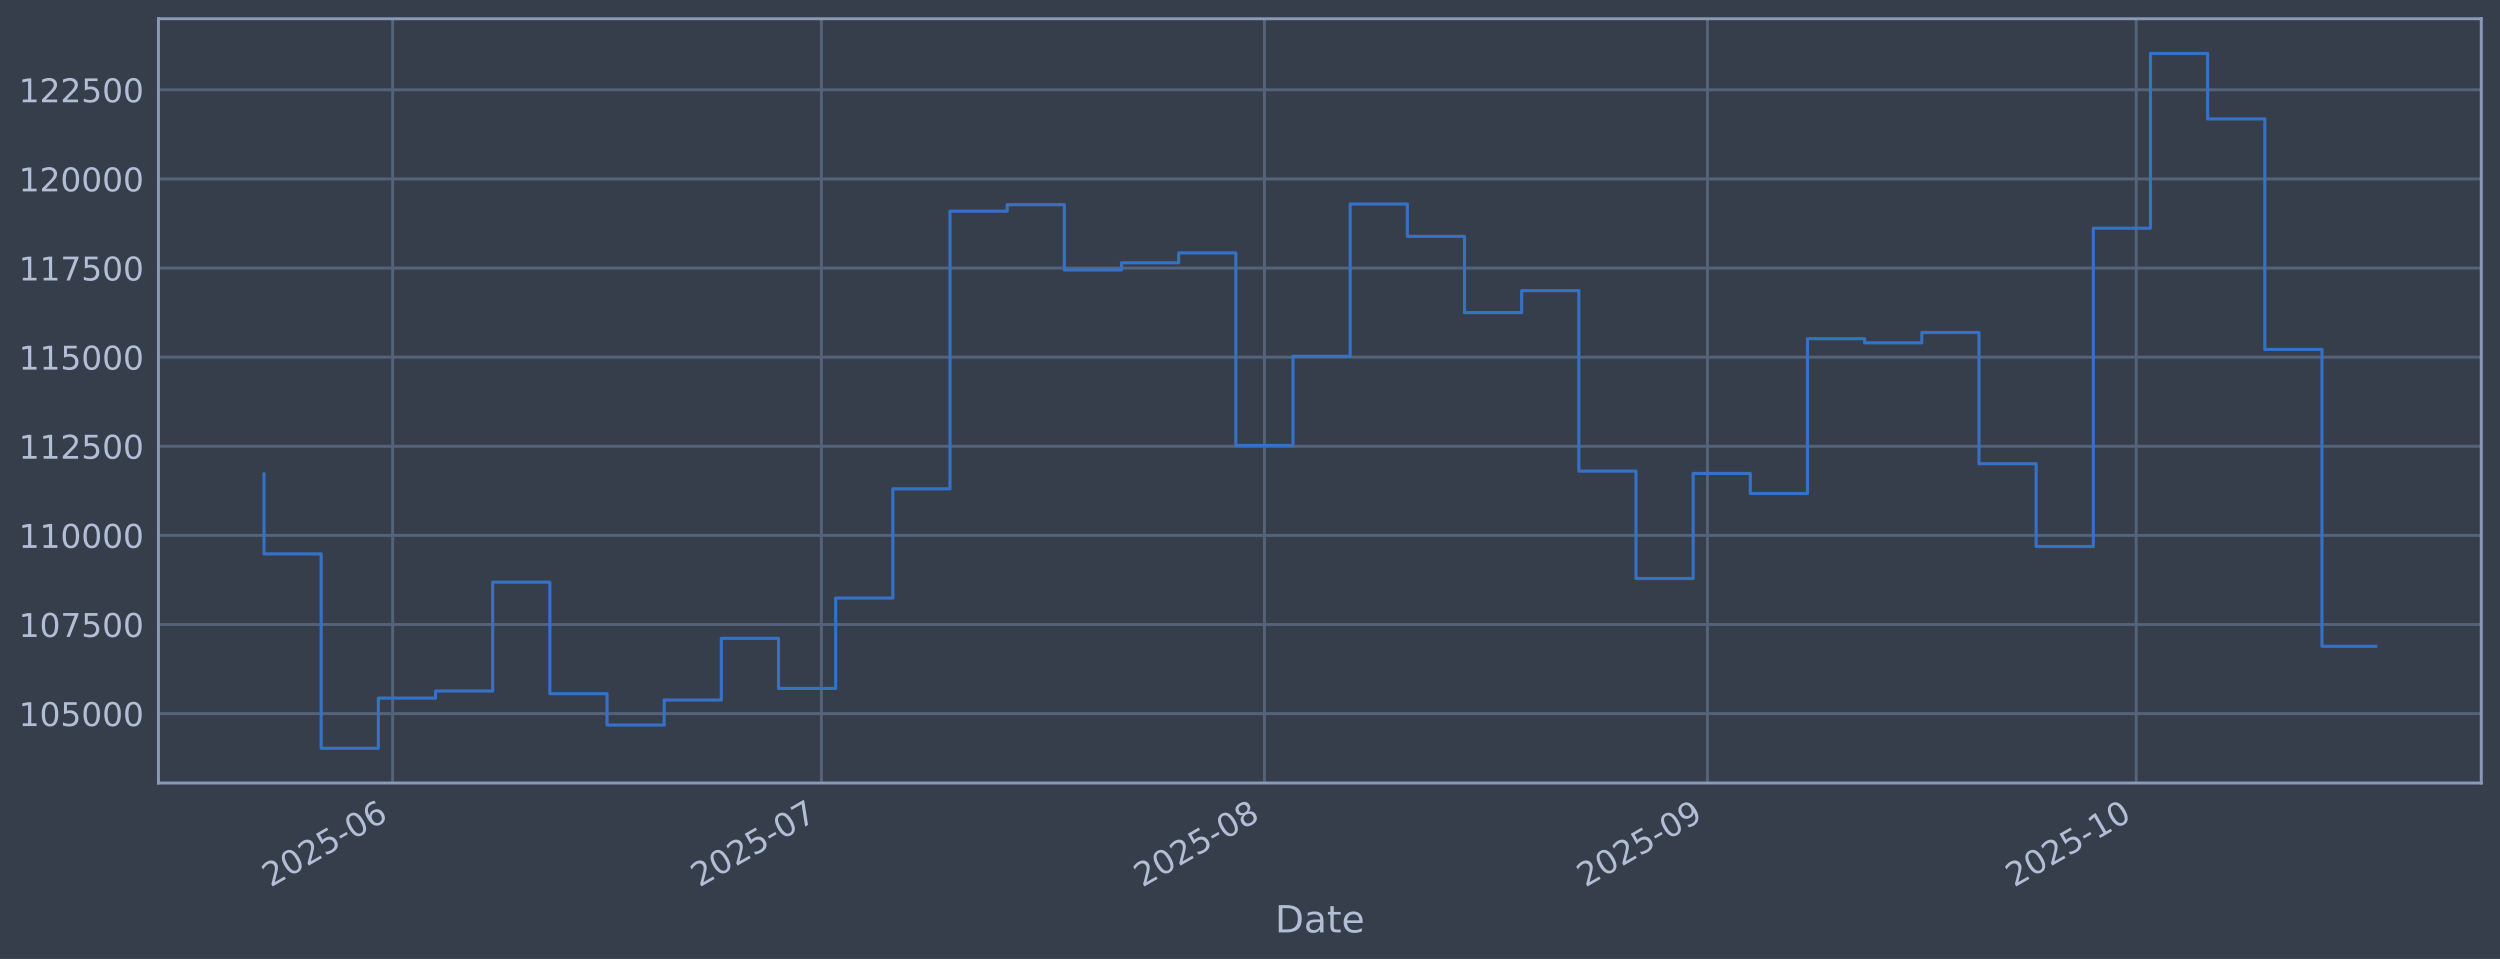
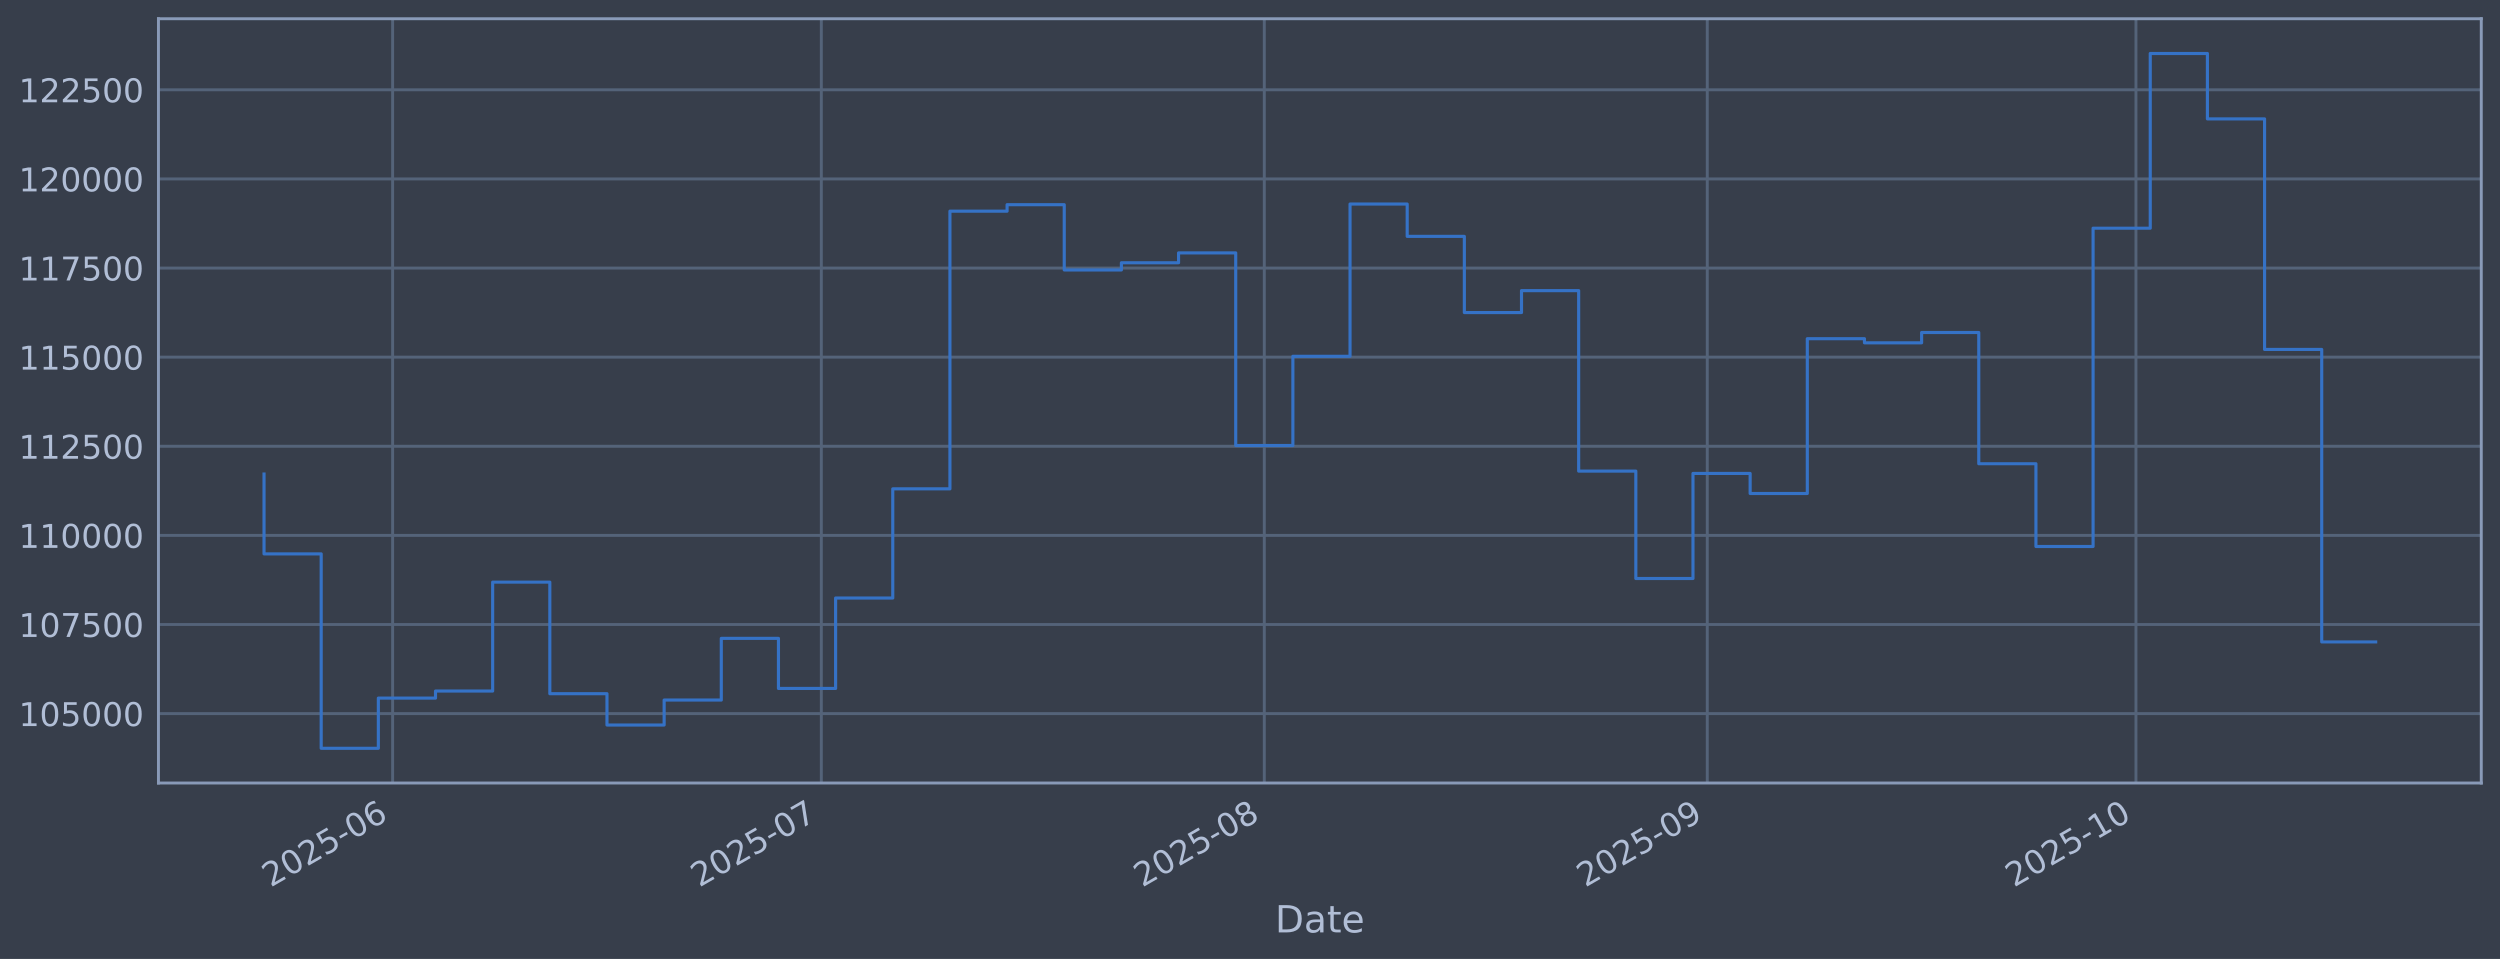
<svg xmlns="http://www.w3.org/2000/svg" xmlns:xlink="http://www.w3.org/1999/xlink" width="960.9pt" height="368.58pt" viewBox="0 0 960.9 368.58" version="1.1">
  <defs>
    <style type="text/css">*{stroke-linejoin: round; stroke-linecap: butt}</style>
  </defs>
  <g id="figure_1">
    <g id="patch_1">
      <path d="M 0 368.58  L 960.9 368.58  L 960.9 0  L 0 0  z " style="fill: #373e4b" />
    </g>
    <g id="axes_1">
      <g id="patch_2">
        <path d="M 60.901 300.96  L 953.701 300.96  L 953.701 7.2  L 60.901 7.2  z " style="fill: #373e4b" />
      </g>
      <g id="matplotlib.axis_1">
        <g id="xtick_1">
          <g id="line2d_1">
-             <path d="M 150.919 300.96  L 150.919 7.2  " clip-path="url(#p1bec855aa8)" style="fill: none; stroke: #546379; stroke-width: 1.12; stroke-linecap: square" />
+             <path d="M 150.913 300.96  L 150.913 7.2  " clip-path="url(#padd53818e3)" style="fill: none; stroke: #546379; stroke-width: 1.12; stroke-linecap: square" />
          </g>
          <g id="line2d_2" />
          <g id="text_1">
-             <g style="fill: #b1bed6" transform="translate(104.016 341.1745) rotate(-30) scale(0.126 -0.126)">
+             <g style="fill: #b1bed6" transform="translate(104.0099 341.1745) rotate(-30) scale(0.126 -0.126)">
              <defs>
                <path id="DejaVuSans-32" d="M 1228 531  L 3431 531  L 3431 0  L 469 0  L 469 531  Q 828 903 1448 1529  Q 2069 2156 2228 2338  Q 2531 2678 2651 2914  Q 2772 3150 2772 3378  Q 2772 3750 2511 3984  Q 2250 4219 1831 4219  Q 1534 4219 1204 4116  Q 875 4013 500 3803  L 500 4441  Q 881 4594 1212 4672  Q 1544 4750 1819 4750  Q 2544 4750 2975 4387  Q 3406 4025 3406 3419  Q 3406 3131 3298 2873  Q 3191 2616 2906 2266  Q 2828 2175 2409 1742  Q 1991 1309 1228 531  z " transform="scale(0.015625)" />
                <path id="DejaVuSans-30" d="M 2034 4250  Q 1547 4250 1301 3770  Q 1056 3291 1056 2328  Q 1056 1369 1301 889  Q 1547 409 2034 409  Q 2525 409 2770 889  Q 3016 1369 3016 2328  Q 3016 3291 2770 3770  Q 2525 4250 2034 4250  z M 2034 4750  Q 2819 4750 3233 4129  Q 3647 3509 3647 2328  Q 3647 1150 3233 529  Q 2819 -91 2034 -91  Q 1250 -91 836 529  Q 422 1150 422 2328  Q 422 3509 836 4129  Q 1250 4750 2034 4750  z " transform="scale(0.015625)" />
                <path id="DejaVuSans-35" d="M 691 4666  L 3169 4666  L 3169 4134  L 1269 4134  L 1269 2991  Q 1406 3038 1543 3061  Q 1681 3084 1819 3084  Q 2600 3084 3056 2656  Q 3513 2228 3513 1497  Q 3513 744 3044 326  Q 2575 -91 1722 -91  Q 1428 -91 1123 -41  Q 819 9 494 109  L 494 744  Q 775 591 1075 516  Q 1375 441 1709 441  Q 2250 441 2565 725  Q 2881 1009 2881 1497  Q 2881 1984 2565 2268  Q 2250 2553 1709 2553  Q 1456 2553 1204 2497  Q 953 2441 691 2322  L 691 4666  z " transform="scale(0.015625)" />
                <path id="DejaVuSans-2d" d="M 313 2009  L 1997 2009  L 1997 1497  L 313 1497  L 313 2009  z " transform="scale(0.015625)" />
                <path id="DejaVuSans-36" d="M 2113 2584  Q 1688 2584 1439 2293  Q 1191 2003 1191 1497  Q 1191 994 1439 701  Q 1688 409 2113 409  Q 2538 409 2786 701  Q 3034 994 3034 1497  Q 3034 2003 2786 2293  Q 2538 2584 2113 2584  z M 3366 4563  L 3366 3988  Q 3128 4100 2886 4159  Q 2644 4219 2406 4219  Q 1781 4219 1451 3797  Q 1122 3375 1075 2522  Q 1259 2794 1537 2939  Q 1816 3084 2150 3084  Q 2853 3084 3261 2657  Q 3669 2231 3669 1497  Q 3669 778 3244 343  Q 2819 -91 2113 -91  Q 1303 -91 875 529  Q 447 1150 447 2328  Q 447 3434 972 4092  Q 1497 4750 2381 4750  Q 2619 4750 2861 4703  Q 3103 4656 3366 4563  z " transform="scale(0.015625)" />
              </defs>
              <use xlink:href="#DejaVuSans-32" />
              <use xlink:href="#DejaVuSans-30" transform="translate(63.62305 0)" />
              <use xlink:href="#DejaVuSans-32" transform="translate(127.2461 0)" />
              <use xlink:href="#DejaVuSans-35" transform="translate(190.8691 0)" />
              <use xlink:href="#DejaVuSans-2d" transform="translate(254.4922 0)" />
              <use xlink:href="#DejaVuSans-30" transform="translate(290.5762 0)" />
              <use xlink:href="#DejaVuSans-36" transform="translate(354.1992 0)" />
            </g>
          </g>
        </g>
        <g id="xtick_2">
          <g id="line2d_3">
-             <path d="M 315.709 300.96  L 315.709 7.2  " clip-path="url(#p1bec855aa8)" style="fill: none; stroke: #546379; stroke-width: 1.12; stroke-linecap: square" />
+             <path d="M 315.683 300.96  L 315.683 7.2  " clip-path="url(#padd53818e3)" style="fill: none; stroke: #546379; stroke-width: 1.12; stroke-linecap: square" />
          </g>
          <g id="line2d_4" />
          <g id="text_2">
-             <g style="fill: #b1bed6" transform="translate(268.8057 341.1745) rotate(-30) scale(0.126 -0.126)">
+             <g style="fill: #b1bed6" transform="translate(268.7794 341.1745) rotate(-30) scale(0.126 -0.126)">
              <defs>
                <path id="DejaVuSans-37" d="M 525 4666  L 3525 4666  L 3525 4397  L 1831 0  L 1172 0  L 2766 4134  L 525 4134  L 525 4666  z " transform="scale(0.015625)" />
              </defs>
              <use xlink:href="#DejaVuSans-32" />
              <use xlink:href="#DejaVuSans-30" transform="translate(63.62305 0)" />
              <use xlink:href="#DejaVuSans-32" transform="translate(127.2461 0)" />
              <use xlink:href="#DejaVuSans-35" transform="translate(190.8691 0)" />
              <use xlink:href="#DejaVuSans-2d" transform="translate(254.4922 0)" />
              <use xlink:href="#DejaVuSans-30" transform="translate(290.5762 0)" />
              <use xlink:href="#DejaVuSans-37" transform="translate(354.1992 0)" />
            </g>
          </g>
        </g>
        <g id="xtick_3">
          <g id="line2d_5">
-             <path d="M 485.992 300.96  L 485.992 7.2  " clip-path="url(#p1bec855aa8)" style="fill: none; stroke: #546379; stroke-width: 1.12; stroke-linecap: square" />
+             <path d="M 485.944 300.96  L 485.944 7.2  " clip-path="url(#padd53818e3)" style="fill: none; stroke: #546379; stroke-width: 1.12; stroke-linecap: square" />
          </g>
          <g id="line2d_6" />
          <g id="text_3">
-             <g style="fill: #b1bed6" transform="translate(439.0884 341.1745) rotate(-30) scale(0.126 -0.126)">
+             <g style="fill: #b1bed6" transform="translate(439.0412 341.1745) rotate(-30) scale(0.126 -0.126)">
              <defs>
                <path id="DejaVuSans-38" d="M 2034 2216  Q 1584 2216 1326 1975  Q 1069 1734 1069 1313  Q 1069 891 1326 650  Q 1584 409 2034 409  Q 2484 409 2743 651  Q 3003 894 3003 1313  Q 3003 1734 2745 1975  Q 2488 2216 2034 2216  z M 1403 2484  Q 997 2584 770 2862  Q 544 3141 544 3541  Q 544 4100 942 4425  Q 1341 4750 2034 4750  Q 2731 4750 3128 4425  Q 3525 4100 3525 3541  Q 3525 3141 3298 2862  Q 3072 2584 2669 2484  Q 3125 2378 3379 2068  Q 3634 1759 3634 1313  Q 3634 634 3220 271  Q 2806 -91 2034 -91  Q 1263 -91 848 271  Q 434 634 434 1313  Q 434 1759 690 2068  Q 947 2378 1403 2484  z M 1172 3481  Q 1172 3119 1398 2916  Q 1625 2713 2034 2713  Q 2441 2713 2670 2916  Q 2900 3119 2900 3481  Q 2900 3844 2670 4047  Q 2441 4250 2034 4250  Q 1625 4250 1398 4047  Q 1172 3844 1172 3481  z " transform="scale(0.015625)" />
              </defs>
              <use xlink:href="#DejaVuSans-32" />
              <use xlink:href="#DejaVuSans-30" transform="translate(63.62305 0)" />
              <use xlink:href="#DejaVuSans-32" transform="translate(127.2461 0)" />
              <use xlink:href="#DejaVuSans-35" transform="translate(190.8691 0)" />
              <use xlink:href="#DejaVuSans-2d" transform="translate(254.4922 0)" />
              <use xlink:href="#DejaVuSans-30" transform="translate(290.5762 0)" />
              <use xlink:href="#DejaVuSans-38" transform="translate(354.1992 0)" />
            </g>
          </g>
        </g>
        <g id="xtick_4">
          <g id="line2d_7">
-             <path d="M 656.274 300.96  L 656.274 7.2  " clip-path="url(#p1bec855aa8)" style="fill: none; stroke: #546379; stroke-width: 1.12; stroke-linecap: square" />
+             <path d="M 656.206 300.96  L 656.206 7.2  " clip-path="url(#padd53818e3)" style="fill: none; stroke: #546379; stroke-width: 1.12; stroke-linecap: square" />
          </g>
          <g id="line2d_8" />
          <g id="text_4">
-             <g style="fill: #b1bed6" transform="translate(609.371 341.1745) rotate(-30) scale(0.126 -0.126)">
+             <g style="fill: #b1bed6" transform="translate(609.303 341.1745) rotate(-30) scale(0.126 -0.126)">
              <defs>
                <path id="DejaVuSans-39" d="M 703 97  L 703 672  Q 941 559 1184 500  Q 1428 441 1663 441  Q 2288 441 2617 861  Q 2947 1281 2994 2138  Q 2813 1869 2534 1725  Q 2256 1581 1919 1581  Q 1219 1581 811 2004  Q 403 2428 403 3163  Q 403 3881 828 4315  Q 1253 4750 1959 4750  Q 2769 4750 3195 4129  Q 3622 3509 3622 2328  Q 3622 1225 3098 567  Q 2575 -91 1691 -91  Q 1453 -91 1209 -44  Q 966 3 703 97  z M 1959 2075  Q 2384 2075 2632 2365  Q 2881 2656 2881 3163  Q 2881 3666 2632 3958  Q 2384 4250 1959 4250  Q 1534 4250 1286 3958  Q 1038 3666 1038 3163  Q 1038 2656 1286 2365  Q 1534 2075 1959 2075  z " transform="scale(0.015625)" />
              </defs>
              <use xlink:href="#DejaVuSans-32" />
              <use xlink:href="#DejaVuSans-30" transform="translate(63.62305 0)" />
              <use xlink:href="#DejaVuSans-32" transform="translate(127.2461 0)" />
              <use xlink:href="#DejaVuSans-35" transform="translate(190.8691 0)" />
              <use xlink:href="#DejaVuSans-2d" transform="translate(254.4922 0)" />
              <use xlink:href="#DejaVuSans-30" transform="translate(290.5762 0)" />
              <use xlink:href="#DejaVuSans-39" transform="translate(354.1992 0)" />
            </g>
          </g>
        </g>
        <g id="xtick_5">
          <g id="line2d_9">
-             <path d="M 821.064 300.96  L 821.064 7.2  " clip-path="url(#p1bec855aa8)" style="fill: none; stroke: #546379; stroke-width: 1.12; stroke-linecap: square" />
+             <path d="M 820.976 300.96  L 820.976 7.2  " clip-path="url(#padd53818e3)" style="fill: none; stroke: #546379; stroke-width: 1.12; stroke-linecap: square" />
          </g>
          <g id="line2d_10" />
          <g id="text_5">
-             <g style="fill: #b1bed6" transform="translate(774.1608 341.1745) rotate(-30) scale(0.126 -0.126)">
+             <g style="fill: #b1bed6" transform="translate(774.0725 341.1745) rotate(-30) scale(0.126 -0.126)">
              <defs>
                <path id="DejaVuSans-31" d="M 794 531  L 1825 531  L 1825 4091  L 703 3866  L 703 4441  L 1819 4666  L 2450 4666  L 2450 531  L 3481 531  L 3481 0  L 794 0  L 794 531  z " transform="scale(0.015625)" />
              </defs>
              <use xlink:href="#DejaVuSans-32" />
              <use xlink:href="#DejaVuSans-30" transform="translate(63.62305 0)" />
              <use xlink:href="#DejaVuSans-32" transform="translate(127.2461 0)" />
              <use xlink:href="#DejaVuSans-35" transform="translate(190.8691 0)" />
              <use xlink:href="#DejaVuSans-2d" transform="translate(254.4922 0)" />
              <use xlink:href="#DejaVuSans-31" transform="translate(290.5762 0)" />
              <use xlink:href="#DejaVuSans-30" transform="translate(354.1992 0)" />
            </g>
          </g>
        </g>
        <g id="text_6">
          <g style="fill: #b1bed6" transform="translate(490.0914 358.3856) scale(0.144 -0.144)">
            <defs>
              <path id="DejaVuSans-44" d="M 1259 4147  L 1259 519  L 2022 519  Q 2988 519 3436 956  Q 3884 1394 3884 2338  Q 3884 3275 3436 3711  Q 2988 4147 2022 4147  L 1259 4147  z M 628 4666  L 1925 4666  Q 3281 4666 3915 4102  Q 4550 3538 4550 2338  Q 4550 1131 3912 565  Q 3275 0 1925 0  L 628 0  L 628 4666  z " transform="scale(0.015625)" />
              <path id="DejaVuSans-61" d="M 2194 1759  Q 1497 1759 1228 1600  Q 959 1441 959 1056  Q 959 750 1161 570  Q 1363 391 1709 391  Q 2188 391 2477 730  Q 2766 1069 2766 1631  L 2766 1759  L 2194 1759  z M 3341 1997  L 3341 0  L 2766 0  L 2766 531  Q 2569 213 2275 61  Q 1981 -91 1556 -91  Q 1019 -91 701 211  Q 384 513 384 1019  Q 384 1609 779 1909  Q 1175 2209 1959 2209  L 2766 2209  L 2766 2266  Q 2766 2663 2505 2880  Q 2244 3097 1772 3097  Q 1472 3097 1187 3025  Q 903 2953 641 2809  L 641 3341  Q 956 3463 1253 3523  Q 1550 3584 1831 3584  Q 2591 3584 2966 3190  Q 3341 2797 3341 1997  z " transform="scale(0.015625)" />
              <path id="DejaVuSans-74" d="M 1172 4494  L 1172 3500  L 2356 3500  L 2356 3053  L 1172 3053  L 1172 1153  Q 1172 725 1289 603  Q 1406 481 1766 481  L 2356 481  L 2356 0  L 1766 0  Q 1100 0 847 248  Q 594 497 594 1153  L 594 3053  L 172 3053  L 172 3500  L 594 3500  L 594 4494  L 1172 4494  z " transform="scale(0.015625)" />
              <path id="DejaVuSans-65" d="M 3597 1894  L 3597 1613  L 953 1613  Q 991 1019 1311 708  Q 1631 397 2203 397  Q 2534 397 2845 478  Q 3156 559 3463 722  L 3463 178  Q 3153 47 2828 -22  Q 2503 -91 2169 -91  Q 1331 -91 842 396  Q 353 884 353 1716  Q 353 2575 817 3079  Q 1281 3584 2069 3584  Q 2775 3584 3186 3129  Q 3597 2675 3597 1894  z M 3022 2063  Q 3016 2534 2758 2815  Q 2500 3097 2075 3097  Q 1594 3097 1305 2825  Q 1016 2553 972 2059  L 3022 2063  z " transform="scale(0.015625)" />
            </defs>
            <use xlink:href="#DejaVuSans-44" />
            <use xlink:href="#DejaVuSans-61" transform="translate(77.00195 0)" />
            <use xlink:href="#DejaVuSans-74" transform="translate(138.2812 0)" />
            <use xlink:href="#DejaVuSans-65" transform="translate(177.4902 0)" />
          </g>
        </g>
      </g>
      <g id="matplotlib.axis_2">
        <g id="ytick_1">
          <g id="line2d_11">
-             <path d="M 60.901 274.286  L 953.701 274.286  " clip-path="url(#p1bec855aa8)" style="fill: none; stroke: #546379; stroke-width: 1.12; stroke-linecap: square" />
+             <path d="M 60.901 274.286  L 953.701 274.286  " clip-path="url(#padd53818e3)" style="fill: none; stroke: #546379; stroke-width: 1.12; stroke-linecap: square" />
          </g>
          <g id="line2d_12" />
          <g id="text_7">
            <g style="fill: #b1bed6" transform="translate(7.2 279.0725) scale(0.126 -0.126)">
              <use xlink:href="#DejaVuSans-31" />
              <use xlink:href="#DejaVuSans-30" transform="translate(63.62305 0)" />
              <use xlink:href="#DejaVuSans-35" transform="translate(127.2461 0)" />
              <use xlink:href="#DejaVuSans-30" transform="translate(190.8691 0)" />
              <use xlink:href="#DejaVuSans-30" transform="translate(254.4922 0)" />
              <use xlink:href="#DejaVuSans-30" transform="translate(318.1152 0)" />
            </g>
          </g>
        </g>
        <g id="ytick_2">
          <g id="line2d_13">
-             <path d="M 60.901 240.033  L 953.701 240.033  " clip-path="url(#p1bec855aa8)" style="fill: none; stroke: #546379; stroke-width: 1.12; stroke-linecap: square" />
+             <path d="M 60.901 240.033  L 953.701 240.033  " clip-path="url(#padd53818e3)" style="fill: none; stroke: #546379; stroke-width: 1.12; stroke-linecap: square" />
          </g>
          <g id="line2d_14" />
          <g id="text_8">
            <g style="fill: #b1bed6" transform="translate(7.2 244.8204) scale(0.126 -0.126)">
              <use xlink:href="#DejaVuSans-31" />
              <use xlink:href="#DejaVuSans-30" transform="translate(63.62305 0)" />
              <use xlink:href="#DejaVuSans-37" transform="translate(127.2461 0)" />
              <use xlink:href="#DejaVuSans-35" transform="translate(190.8691 0)" />
              <use xlink:href="#DejaVuSans-30" transform="translate(254.4922 0)" />
              <use xlink:href="#DejaVuSans-30" transform="translate(318.1152 0)" />
            </g>
          </g>
        </g>
        <g id="ytick_3">
          <g id="line2d_15">
-             <path d="M 60.901 205.781  L 953.701 205.781  " clip-path="url(#p1bec855aa8)" style="fill: none; stroke: #546379; stroke-width: 1.12; stroke-linecap: square" />
+             <path d="M 60.901 205.781  L 953.701 205.781  " clip-path="url(#padd53818e3)" style="fill: none; stroke: #546379; stroke-width: 1.12; stroke-linecap: square" />
          </g>
          <g id="line2d_16" />
          <g id="text_9">
            <g style="fill: #b1bed6" transform="translate(7.2 210.5682) scale(0.126 -0.126)">
              <use xlink:href="#DejaVuSans-31" />
              <use xlink:href="#DejaVuSans-31" transform="translate(63.62305 0)" />
              <use xlink:href="#DejaVuSans-30" transform="translate(127.2461 0)" />
              <use xlink:href="#DejaVuSans-30" transform="translate(190.8691 0)" />
              <use xlink:href="#DejaVuSans-30" transform="translate(254.4922 0)" />
              <use xlink:href="#DejaVuSans-30" transform="translate(318.1152 0)" />
            </g>
          </g>
        </g>
        <g id="ytick_4">
          <g id="line2d_17">
-             <path d="M 60.901 171.529  L 953.701 171.529  " clip-path="url(#p1bec855aa8)" style="fill: none; stroke: #546379; stroke-width: 1.12; stroke-linecap: square" />
+             <path d="M 60.901 171.529  L 953.701 171.529  " clip-path="url(#padd53818e3)" style="fill: none; stroke: #546379; stroke-width: 1.12; stroke-linecap: square" />
          </g>
          <g id="line2d_18" />
          <g id="text_10">
            <g style="fill: #b1bed6" transform="translate(7.2 176.316) scale(0.126 -0.126)">
              <use xlink:href="#DejaVuSans-31" />
              <use xlink:href="#DejaVuSans-31" transform="translate(63.62305 0)" />
              <use xlink:href="#DejaVuSans-32" transform="translate(127.2461 0)" />
              <use xlink:href="#DejaVuSans-35" transform="translate(190.8691 0)" />
              <use xlink:href="#DejaVuSans-30" transform="translate(254.4922 0)" />
              <use xlink:href="#DejaVuSans-30" transform="translate(318.1152 0)" />
            </g>
          </g>
        </g>
        <g id="ytick_5">
          <g id="line2d_19">
-             <path d="M 60.901 137.277  L 953.701 137.277  " clip-path="url(#p1bec855aa8)" style="fill: none; stroke: #546379; stroke-width: 1.12; stroke-linecap: square" />
+             <path d="M 60.901 137.277  L 953.701 137.277  " clip-path="url(#padd53818e3)" style="fill: none; stroke: #546379; stroke-width: 1.12; stroke-linecap: square" />
          </g>
          <g id="line2d_20" />
          <g id="text_11">
            <g style="fill: #b1bed6" transform="translate(7.2 142.0639) scale(0.126 -0.126)">
              <use xlink:href="#DejaVuSans-31" />
              <use xlink:href="#DejaVuSans-31" transform="translate(63.62305 0)" />
              <use xlink:href="#DejaVuSans-35" transform="translate(127.2461 0)" />
              <use xlink:href="#DejaVuSans-30" transform="translate(190.8691 0)" />
              <use xlink:href="#DejaVuSans-30" transform="translate(254.4922 0)" />
              <use xlink:href="#DejaVuSans-30" transform="translate(318.1152 0)" />
            </g>
          </g>
        </g>
        <g id="ytick_6">
          <g id="line2d_21">
-             <path d="M 60.901 103.025  L 953.701 103.025  " clip-path="url(#p1bec855aa8)" style="fill: none; stroke: #546379; stroke-width: 1.12; stroke-linecap: square" />
+             <path d="M 60.901 103.025  L 953.701 103.025  " clip-path="url(#padd53818e3)" style="fill: none; stroke: #546379; stroke-width: 1.12; stroke-linecap: square" />
          </g>
          <g id="line2d_22" />
          <g id="text_12">
            <g style="fill: #b1bed6" transform="translate(7.2 107.8117) scale(0.126 -0.126)">
              <use xlink:href="#DejaVuSans-31" />
              <use xlink:href="#DejaVuSans-31" transform="translate(63.62305 0)" />
              <use xlink:href="#DejaVuSans-37" transform="translate(127.2461 0)" />
              <use xlink:href="#DejaVuSans-35" transform="translate(190.8691 0)" />
              <use xlink:href="#DejaVuSans-30" transform="translate(254.4922 0)" />
              <use xlink:href="#DejaVuSans-30" transform="translate(318.1152 0)" />
            </g>
          </g>
        </g>
        <g id="ytick_7">
          <g id="line2d_23">
-             <path d="M 60.901 68.773  L 953.701 68.773  " clip-path="url(#p1bec855aa8)" style="fill: none; stroke: #546379; stroke-width: 1.12; stroke-linecap: square" />
+             <path d="M 60.901 68.773  L 953.701 68.773  " clip-path="url(#padd53818e3)" style="fill: none; stroke: #546379; stroke-width: 1.12; stroke-linecap: square" />
          </g>
          <g id="line2d_24" />
          <g id="text_13">
            <g style="fill: #b1bed6" transform="translate(7.2 73.55953) scale(0.126 -0.126)">
              <use xlink:href="#DejaVuSans-31" />
              <use xlink:href="#DejaVuSans-32" transform="translate(63.62305 0)" />
              <use xlink:href="#DejaVuSans-30" transform="translate(127.2461 0)" />
              <use xlink:href="#DejaVuSans-30" transform="translate(190.8691 0)" />
              <use xlink:href="#DejaVuSans-30" transform="translate(254.4922 0)" />
              <use xlink:href="#DejaVuSans-30" transform="translate(318.1152 0)" />
            </g>
          </g>
        </g>
        <g id="ytick_8">
          <g id="line2d_25">
-             <path d="M 60.901 34.52  L 953.701 34.52  " clip-path="url(#p1bec855aa8)" style="fill: none; stroke: #546379; stroke-width: 1.12; stroke-linecap: square" />
+             <path d="M 60.901 34.52  L 953.701 34.52  " clip-path="url(#padd53818e3)" style="fill: none; stroke: #546379; stroke-width: 1.12; stroke-linecap: square" />
          </g>
          <g id="line2d_26" />
          <g id="text_14">
            <g style="fill: #b1bed6" transform="translate(7.2 39.30736) scale(0.126 -0.126)">
              <use xlink:href="#DejaVuSans-31" />
              <use xlink:href="#DejaVuSans-32" transform="translate(63.62305 0)" />
              <use xlink:href="#DejaVuSans-32" transform="translate(127.2461 0)" />
              <use xlink:href="#DejaVuSans-35" transform="translate(190.8691 0)" />
              <use xlink:href="#DejaVuSans-30" transform="translate(254.4922 0)" />
              <use xlink:href="#DejaVuSans-30" transform="translate(318.1152 0)" />
            </g>
          </g>
        </g>
      </g>
      <g id="line2d_27">
-         <path d="M 101.482 182.186  L 101.482 212.888  L 123.454 212.888  L 123.454 287.607  L 145.426 287.607  L 145.426 268.333  L 167.398 268.333  L 167.398 265.613  L 189.37 265.613  L 189.37 223.75  L 211.342 223.75  L 211.342 266.631  L 233.314 266.631  L 233.314 278.665  L 255.286 278.665  L 255.286 269.075  L 277.258 269.075  L 277.258 245.372  L 299.23 245.372  L 299.23 264.615  L 321.202 264.615  L 321.202 229.852  L 343.174 229.852  L 343.174 187.898  L 365.146 187.898  L 365.146 81.166  L 387.118 81.166  L 387.118 78.68  L 409.09 78.68  L 409.09 103.754  L 431.062 103.754  L 431.062 100.992  L 453.034 100.992  L 453.034 97.194  L 475.006 97.194  L 475.006 171.232  L 496.978 171.232  L 496.978 136.942  L 518.95 136.942  L 518.95 78.426  L 540.922 78.426  L 540.922 90.86  L 562.893 90.86  L 562.893 120.135  L 584.865 120.135  L 584.865 111.698  L 606.837 111.698  L 606.837 181.072  L 628.809 181.072  L 628.809 222.348  L 650.781 222.348  L 650.781 181.975  L 672.753 181.975  L 672.753 189.676  L 694.725 189.676  L 694.725 130.184  L 716.697 130.184  L 716.697 131.764  L 738.669 131.764  L 738.669 127.804  L 760.641 127.804  L 760.641 178.239  L 782.613 178.239  L 782.613 210.044  L 804.585 210.044  L 804.585 87.711  L 826.557 87.711  L 826.557 20.553  L 848.529 20.553  L 848.529 45.695  L 870.501 45.695  L 870.501 134.311  L 892.473 134.311  L 892.473 248.406  L 913.119 248.406  " clip-path="url(#p1bec855aa8)" style="fill: none; stroke: #3572c6; stroke-width: 1.2; stroke-linecap: square" />
+         <path d="M 101.482 182.186  L 101.482 212.888  L 123.452 212.888  L 123.452 287.607  L 145.421 287.607  L 145.421 268.333  L 167.39 268.333  L 167.39 265.613  L 189.359 265.613  L 189.359 223.75  L 211.329 223.75  L 211.329 266.631  L 233.298 266.631  L 233.298 278.665  L 255.267 278.665  L 255.267 269.075  L 277.236 269.075  L 277.236 245.372  L 299.206 245.372  L 299.206 264.615  L 321.175 264.615  L 321.175 229.852  L 343.144 229.852  L 343.144 187.898  L 365.114 187.898  L 365.114 81.166  L 387.083 81.166  L 387.083 78.68  L 409.052 78.68  L 409.052 103.754  L 431.021 103.754  L 431.021 100.992  L 452.991 100.992  L 452.991 97.194  L 474.96 97.194  L 474.96 171.232  L 496.929 171.232  L 496.929 136.942  L 518.898 136.942  L 518.898 78.426  L 540.868 78.426  L 540.868 90.86  L 562.837 90.86  L 562.837 120.135  L 584.806 120.135  L 584.806 111.698  L 606.775 111.698  L 606.775 181.072  L 628.745 181.072  L 628.745 222.348  L 650.714 222.348  L 650.714 181.975  L 672.683 181.975  L 672.683 189.676  L 694.653 189.676  L 694.653 130.184  L 716.622 130.184  L 716.622 131.764  L 738.591 131.764  L 738.591 127.804  L 760.56 127.804  L 760.56 178.239  L 782.53 178.239  L 782.53 210.044  L 804.499 210.044  L 804.499 87.711  L 826.468 87.711  L 826.468 20.553  L 848.437 20.553  L 848.437 45.695  L 870.407 45.695  L 870.407 134.311  L 892.376 134.311  L 892.376 246.733  L 913.119 246.733  " clip-path="url(#padd53818e3)" style="fill: none; stroke: #3572c6; stroke-width: 1.2; stroke-linecap: square" />
      </g>
      <g id="patch_3">
        <path d="M 60.901 300.96  L 60.901 7.2  " style="fill: none; stroke: #899ab8; stroke-width: 1.12; stroke-linejoin: miter; stroke-linecap: square" />
      </g>
      <g id="patch_4">
        <path d="M 953.701 300.96  L 953.701 7.2  " style="fill: none; stroke: #899ab8; stroke-width: 1.12; stroke-linejoin: miter; stroke-linecap: square" />
      </g>
      <g id="patch_5">
        <path d="M 60.901 300.96  L 953.701 300.96  " style="fill: none; stroke: #899ab8; stroke-width: 1.12; stroke-linejoin: miter; stroke-linecap: square" />
      </g>
      <g id="patch_6">
        <path d="M 60.901 7.2  L 953.701 7.2  " style="fill: none; stroke: #899ab8; stroke-width: 1.12; stroke-linejoin: miter; stroke-linecap: square" />
      </g>
    </g>
  </g>
  <defs>
-     <clipPath id="p1bec855aa8">
+     <clipPath id="padd53818e3">
      <rect x="60.901" y="7.2" width="892.8" height="293.76" />
    </clipPath>
  </defs>
</svg>
